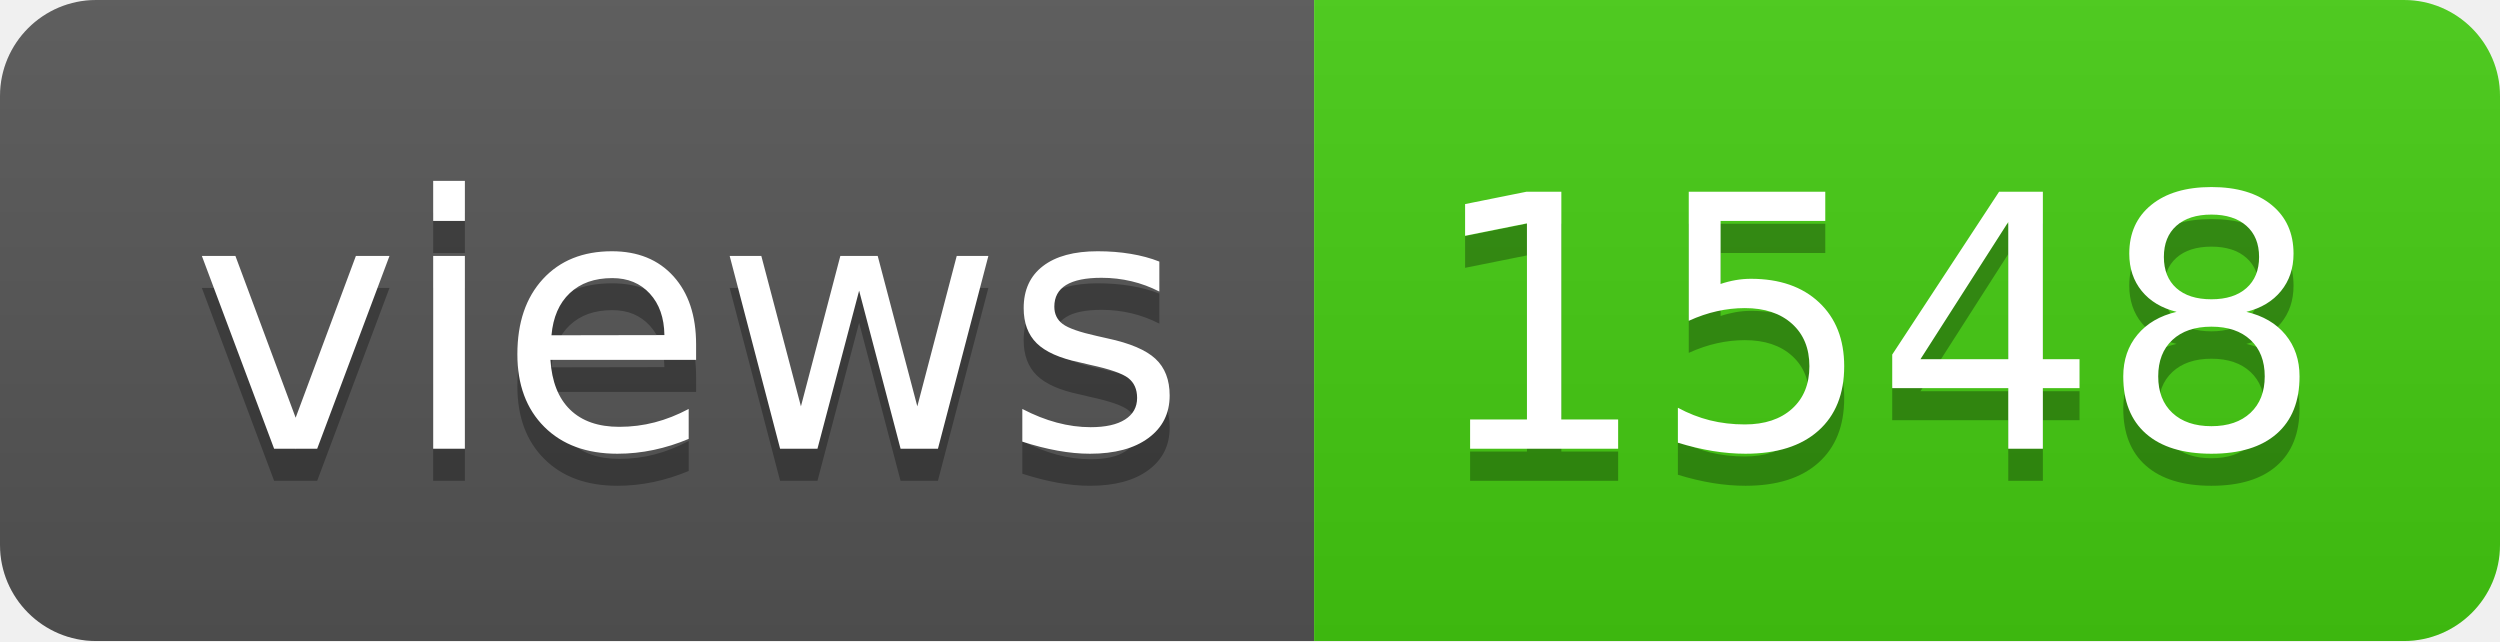
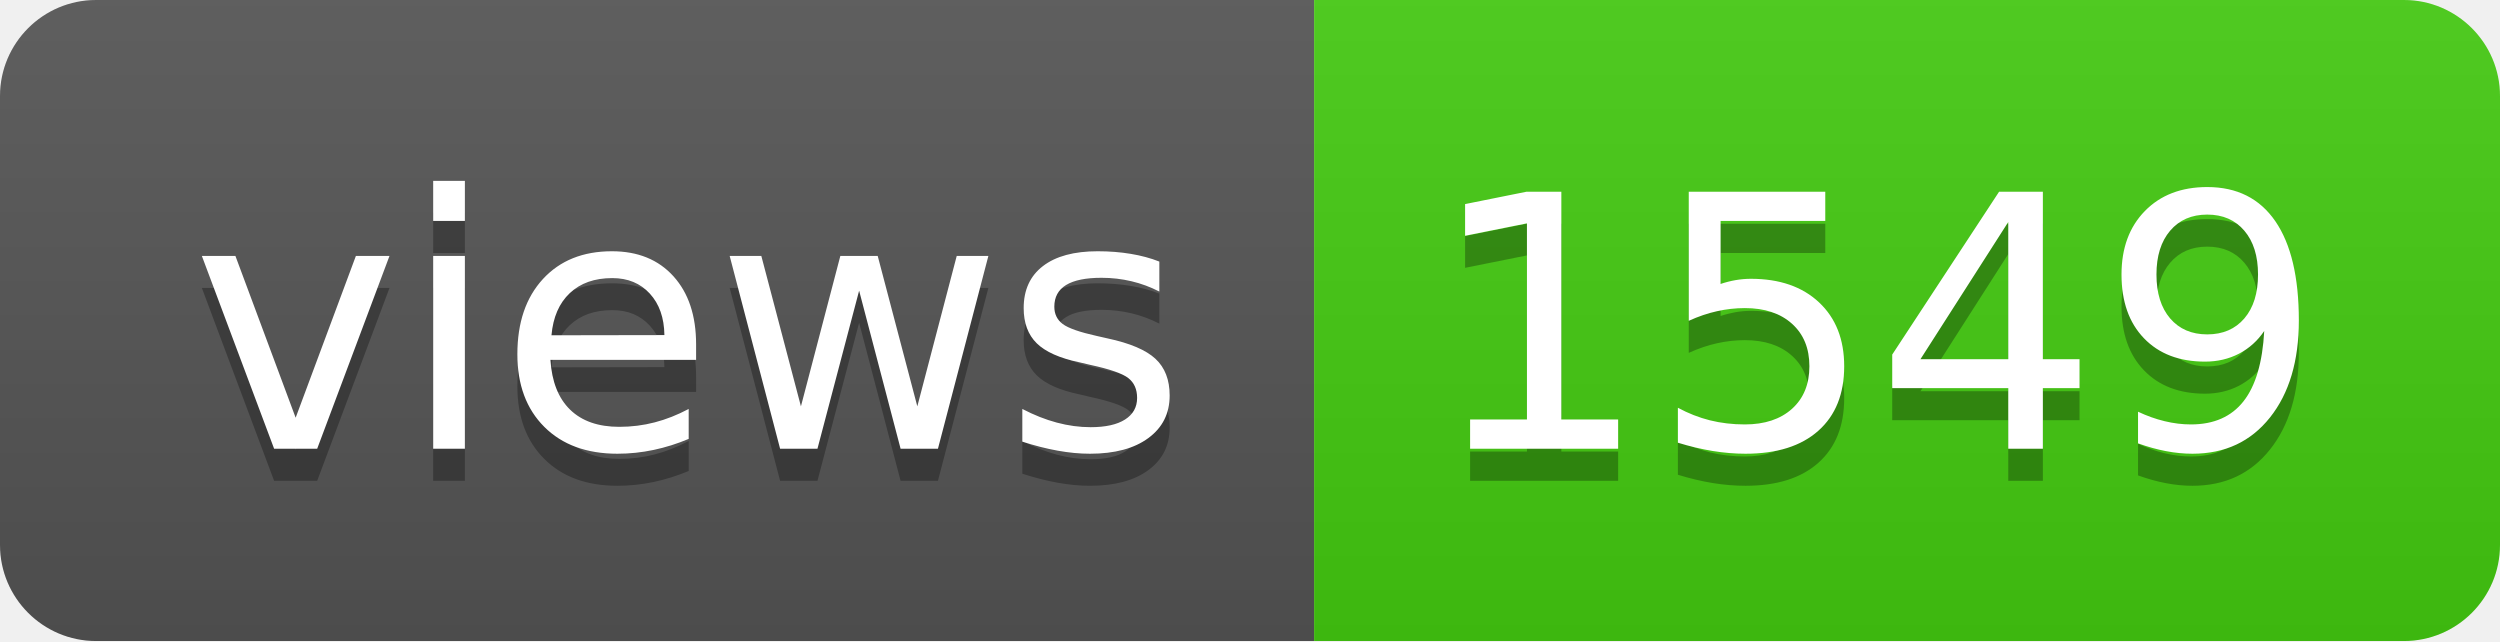
- <svg xmlns="http://www.w3.org/2000/svg" width="78" height="20" role="img" aria-label="views: 1548">
+ <svg xmlns="http://www.w3.org/2000/svg" width="78" height="20" role="img" aria-label="views: 1549">
  <linearGradient id="s" x2="0" y2="100%">
    <stop offset="0" stop-color="#bbb" stop-opacity=".1" />
    <stop offset="1" stop-opacity=".1" />
  </linearGradient>
  <clipPath id="r">
    <rect width="78" height="20" rx="3" fill="#fff" />
  </clipPath>
  <g clip-path="url(#r)">
    <rect width="41" height="20" fill="#555" />
    <rect x="41" width="37" height="20" fill="#4c1" />
    <rect width="78" height="20" fill="url(#s)" />
  </g>
  <g fill="#fff" text-anchor="middle" font-family="Verdana,Geneva,DejaVu Sans,sans-serif" text-rendering="geometricPrecision" font-size="110">
    <text aria-hidden="true" x="215" y="150" fill="#010101" fill-opacity=".3" transform="scale(.1)" textLength="310">views</text>
    <text x="215" y="140" transform="scale(.1)" fill="#fff" textLength="310">views</text>
-     <text aria-hidden="true" x="585" y="150" fill="#010101" fill-opacity=".3" transform="scale(.1)" textLength="270">1548</text>
-     <text x="585" y="140" transform="scale(.1)" fill="#fff" textLength="270">1548</text>
+     <text aria-hidden="true" x="585" y="150" fill="#010101" fill-opacity=".3" transform="scale(.1)" textLength="270">1549</text>
+     <text x="585" y="140" transform="scale(.1)" fill="#fff" textLength="270">1549</text>
  </g>
</svg>
